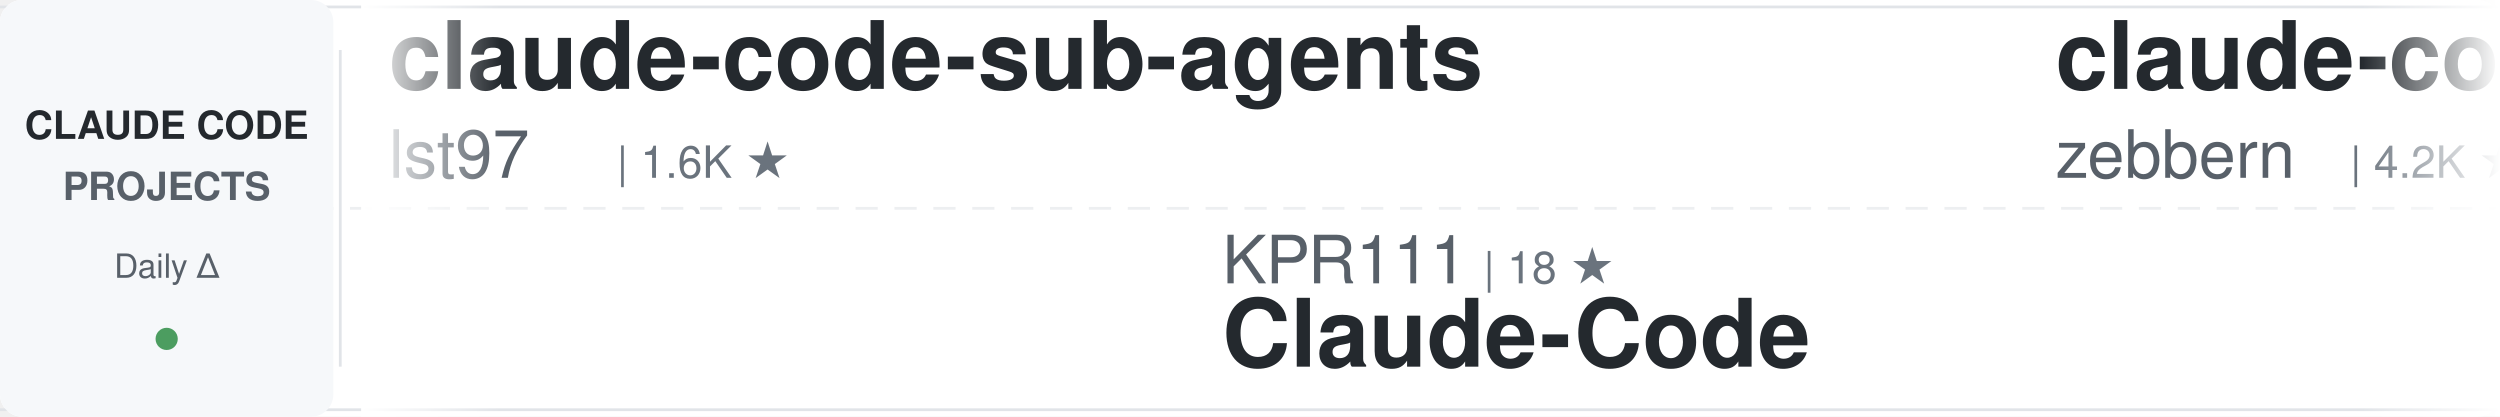
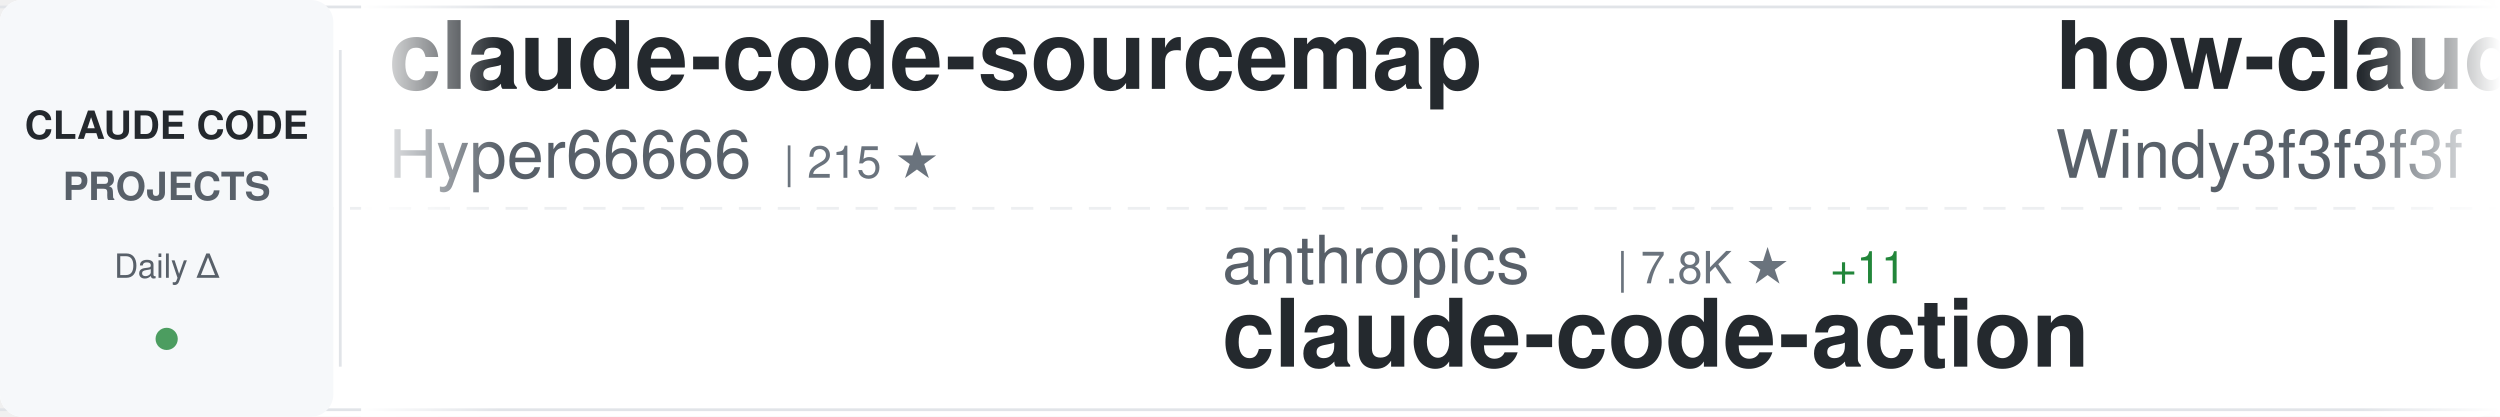
<svg xmlns="http://www.w3.org/2000/svg" width="900" height="150">
  <defs>
    <linearGradient id="awesomeLeftFade" x1="0%" y1="0%" x2="100%" y2="0%">
      <stop offset="0%" style="stop-color:#ffffff;stop-opacity:1" />
      <stop offset="100%" style="stop-color:#ffffff;stop-opacity:0" />
    </linearGradient>
    <linearGradient id="awesomeRightFade" x1="0%" y1="0%" x2="100%" y2="0%">
      <stop offset="0%" style="stop-color:#ffffff;stop-opacity:0" />
      <stop offset="100%" style="stop-color:#ffffff;stop-opacity:1" />
    </linearGradient>
  </defs>
  <rect width="900" height="150" fill="#ffffff" rx="8" />
  <rect x="0" y="2" width="900" height="1" fill="#e1e4e8" />
  <rect x="0" y="147" width="900" height="1" fill="#e1e4e8" />
  <line x1="0" y1="75" x2="900" y2="75" stroke="#e1e4e8" stroke-width="1" stroke-dasharray="8 6" opacity="0.6" />
  <rect x="0" y="0" width="120" height="150" fill="#f6f8fa" rx="8" />
  <text x="60" y="50" font-family="-apple-system, BlinkMacSystemFont, 'Segoe UI', Helvetica, Arial, sans-serif" font-size="14" font-weight="600" fill="#24292e" text-anchor="middle">CLAUDE CODE</text>
  <text x="60" y="72" font-family="-apple-system, BlinkMacSystemFont, 'Segoe UI', Helvetica, Arial, sans-serif" font-size="14" font-weight="600" fill="#586069" text-anchor="middle">PROJECTS</text>
  <text x="60" y="100" font-family="-apple-system, BlinkMacSystemFont, 'Segoe UI', Helvetica, Arial, sans-serif" font-size="12" font-weight="500" fill="#586069" text-anchor="middle">Daily Δ</text>
  <circle cx="60" cy="122" r="4" fill="#22863a" opacity="0.8" />
  <rect x="122" y="18" width="1" height="114" fill="#e1e4e8" />
  <clipPath id="awesomeTickerClip">
    <rect x="130" y="0" width="770" height="150" />
  </clipPath>
  <g clip-path="url(#awesomeTickerClip)">
    <g id="awesomeTickerItems">
      <animateTransform attributeName="transform" attributeType="XML" type="translate" from="0 0" to="-3000 0" dur="54s" repeatCount="indefinite" />
      <g transform="translate(0, 0)">
-         <text x="140" y="32" font-family="-apple-system, BlinkMacSystemFont, 'Segoe UI', Helvetica, Arial, sans-serif" font-size="34" font-weight="600" fill="#24292e">claude-code-sub-agents</text>
-         <text x="140" y="64" font-family="-apple-system, BlinkMacSystemFont, 'Segoe UI', Helvetica, Arial, sans-serif" font-size="24" font-weight="400" fill="#586069">lst97</text>
-         <text x="222" y="64" font-family="-apple-system, BlinkMacSystemFont, 'Segoe UI', Helvetica, Arial, sans-serif" font-size="16" font-weight="500" fill="#6a737d">| 1.6K ★</text>
+         <text x="140" y="32" font-family="-apple-system, BlinkMacSystemFont, 'Segoe UI', Helvetica, Arial, sans-serif" font-size="34" font-weight="600" fill="#24292e">claude-code-sourcemap</text>
+         <text x="140" y="64" font-family="-apple-system, BlinkMacSystemFont, 'Segoe UI', Helvetica, Arial, sans-serif" font-size="24" font-weight="400" fill="#586069">Hyper66666</text>
+         <text x="282" y="64" font-family="-apple-system, BlinkMacSystemFont, 'Segoe UI', Helvetica, Arial, sans-serif" font-size="16" font-weight="500" fill="#6a737d">| 215 ★</text>
      </g>
      <g transform="translate(300, 0)">
-         <text x="140" y="102" font-family="-apple-system, BlinkMacSystemFont, 'Segoe UI', Helvetica, Arial, sans-serif" font-size="24" font-weight="400" fill="#586069">KPR111</text>
-         <text x="234" y="102" font-family="-apple-system, BlinkMacSystemFont, 'Segoe UI', Helvetica, Arial, sans-serif" font-size="16" font-weight="500" fill="#6a737d">| 18 ★</text>
-         <text x="140" y="132" font-family="-apple-system, BlinkMacSystemFont, 'Segoe UI', Helvetica, Arial, sans-serif" font-size="34" font-weight="600" fill="#24292e">Claude-Code</text>
+         <text x="140" y="102" font-family="-apple-system, BlinkMacSystemFont, 'Segoe UI', Helvetica, Arial, sans-serif" font-size="24" font-weight="400" fill="#586069">anthropics</text>
+         <text x="282" y="102" font-family="-apple-system, BlinkMacSystemFont, 'Segoe UI', Helvetica, Arial, sans-serif" font-size="16" font-weight="500" fill="#6a737d">| 7.8K ★</text>
+         <text x="359" y="102" font-family="-apple-system, BlinkMacSystemFont, 'Segoe UI', Helvetica, Arial, sans-serif" font-size="16" font-weight="500" fill="#22863a"> +11</text>
+         <text x="140" y="132" font-family="-apple-system, BlinkMacSystemFont, 'Segoe UI', Helvetica, Arial, sans-serif" font-size="34" font-weight="600" fill="#24292e">claude-code-action</text>
      </g>
      <g transform="translate(600, 0)">
-         <text x="140" y="32" font-family="-apple-system, BlinkMacSystemFont, 'Segoe UI', Helvetica, Arial, sans-serif" font-size="34" font-weight="600" fill="#24292e">claude-code-guide</text>
-         <text x="140" y="64" font-family="-apple-system, BlinkMacSystemFont, 'Segoe UI', Helvetica, Arial, sans-serif" font-size="24" font-weight="400" fill="#586069">zebbern</text>
-         <text x="246" y="64" font-family="-apple-system, BlinkMacSystemFont, 'Segoe UI', Helvetica, Arial, sans-serif" font-size="16" font-weight="500" fill="#6a737d">| 4.2K ★</text>
-         <text x="323" y="64" font-family="-apple-system, BlinkMacSystemFont, 'Segoe UI', Helvetica, Arial, sans-serif" font-size="16" font-weight="500" fill="#22863a"> +2</text>
+         <text x="140" y="32" font-family="-apple-system, BlinkMacSystemFont, 'Segoe UI', Helvetica, Arial, sans-serif" font-size="34" font-weight="600" fill="#24292e">how-claude-code-works</text>
+         <text x="140" y="64" font-family="-apple-system, BlinkMacSystemFont, 'Segoe UI', Helvetica, Arial, sans-serif" font-size="24" font-weight="400" fill="#586069">Windy3f3f3f3f</text>
+         <text x="318" y="64" font-family="-apple-system, BlinkMacSystemFont, 'Segoe UI', Helvetica, Arial, sans-serif" font-size="16" font-weight="500" fill="#6a737d">| 2.5K ★</text>
+         <text x="395" y="64" font-family="-apple-system, BlinkMacSystemFont, 'Segoe UI', Helvetica, Arial, sans-serif" font-size="16" font-weight="500" fill="#22863a"> +6</text>
      </g>
      <g transform="translate(900, 0)">
-         <text x="140" y="102" font-family="-apple-system, BlinkMacSystemFont, 'Segoe UI', Helvetica, Arial, sans-serif" font-size="24" font-weight="400" fill="#586069">AprilNEA</text>
-         <text x="258" y="102" font-family="-apple-system, BlinkMacSystemFont, 'Segoe UI', Helvetica, Arial, sans-serif" font-size="16" font-weight="500" fill="#6a737d">| 384 ★</text>
-         <text x="140" y="132" font-family="-apple-system, BlinkMacSystemFont, 'Segoe UI', Helvetica, Arial, sans-serif" font-size="34" font-weight="600" fill="#24292e">claude-code-source</text>
+         <text x="140" y="102" font-family="-apple-system, BlinkMacSystemFont, 'Segoe UI', Helvetica, Arial, sans-serif" font-size="24" font-weight="400" fill="#586069">LING71671</text>
+         <text x="270" y="102" font-family="-apple-system, BlinkMacSystemFont, 'Segoe UI', Helvetica, Arial, sans-serif" font-size="16" font-weight="500" fill="#6a737d">| 870 ★</text>
+         <text x="338" y="102" font-family="-apple-system, BlinkMacSystemFont, 'Segoe UI', Helvetica, Arial, sans-serif" font-size="16" font-weight="500" fill="#22863a"> +1</text>
+         <text x="140" y="132" font-family="-apple-system, BlinkMacSystemFont, 'Segoe UI', Helvetica, Arial, sans-serif" font-size="34" font-weight="600" fill="#24292e">Open-ClaudeCode</text>
      </g>
      <g transform="translate(1200, 0)">
-         <text x="140" y="32" font-family="-apple-system, BlinkMacSystemFont, 'Segoe UI', Helvetica, Arial, sans-serif" font-size="34" font-weight="600" fill="#24292e">claude-code-source</text>
-         <text x="140" y="64" font-family="-apple-system, BlinkMacSystemFont, 'Segoe UI', Helvetica, Arial, sans-serif" font-size="24" font-weight="400" fill="#586069">JrCx7scC</text>
-         <text x="258" y="64" font-family="-apple-system, BlinkMacSystemFont, 'Segoe UI', Helvetica, Arial, sans-serif" font-size="16" font-weight="500" fill="#6a737d">| 367 ★</text>
+         <text x="140" y="32" font-family="-apple-system, BlinkMacSystemFont, 'Segoe UI', Helvetica, Arial, sans-serif" font-size="34" font-weight="600" fill="#24292e">claude-code-guide</text>
+         <text x="140" y="64" font-family="-apple-system, BlinkMacSystemFont, 'Segoe UI', Helvetica, Arial, sans-serif" font-size="24" font-weight="400" fill="#586069">Cranot</text>
+         <text x="234" y="64" font-family="-apple-system, BlinkMacSystemFont, 'Segoe UI', Helvetica, Arial, sans-serif" font-size="16" font-weight="500" fill="#6a737d">| 2.8K ★</text>
+         <text x="311" y="64" font-family="-apple-system, BlinkMacSystemFont, 'Segoe UI', Helvetica, Arial, sans-serif" font-size="16" font-weight="500" fill="#22863a"> +1</text>
      </g>
      <g transform="translate(1500, 0)">
-         <text x="140" y="102" font-family="-apple-system, BlinkMacSystemFont, 'Segoe UI', Helvetica, Arial, sans-serif" font-size="24" font-weight="400" fill="#586069">alirezarezvani</text>
-         <text x="330" y="102" font-family="-apple-system, BlinkMacSystemFont, 'Segoe UI', Helvetica, Arial, sans-serif" font-size="16" font-weight="500" fill="#6a737d">| 16.6K ★</text>
-         <text x="416" y="102" font-family="-apple-system, BlinkMacSystemFont, 'Segoe UI', Helvetica, Arial, sans-serif" font-size="16" font-weight="500" fill="#22863a"> +98</text>
-         <text x="140" y="132" font-family="-apple-system, BlinkMacSystemFont, 'Segoe UI', Helvetica, Arial, sans-serif" font-size="34" font-weight="600" fill="#24292e">claude-skills</text>
+         <text x="140" y="102" font-family="-apple-system, BlinkMacSystemFont, 'Segoe UI', Helvetica, Arial, sans-serif" font-size="24" font-weight="400" fill="#586069">777genius</text>
+         <text x="270" y="102" font-family="-apple-system, BlinkMacSystemFont, 'Segoe UI', Helvetica, Arial, sans-serif" font-size="16" font-weight="500" fill="#6a737d">| 912 ★</text>
+         <text x="140" y="132" font-family="-apple-system, BlinkMacSystemFont, 'Segoe UI', Helvetica, Arial, sans-serif" font-size="34" font-weight="600" fill="#24292e">claude-code-source-code</text>
      </g>
      <g transform="translate(1800, 0)">
        <text x="140" y="32" font-family="-apple-system, BlinkMacSystemFont, 'Segoe UI', Helvetica, Arial, sans-serif" font-size="34" font-weight="600" fill="#24292e">claude-code-webui</text>
        <text x="140" y="64" font-family="-apple-system, BlinkMacSystemFont, 'Segoe UI', Helvetica, Arial, sans-serif" font-size="24" font-weight="400" fill="#586069">sugyan</text>
        <text x="234" y="64" font-family="-apple-system, BlinkMacSystemFont, 'Segoe UI', Helvetica, Arial, sans-serif" font-size="16" font-weight="500" fill="#6a737d">| 1.1K ★</text>
        <text x="311" y="64" font-family="-apple-system, BlinkMacSystemFont, 'Segoe UI', Helvetica, Arial, sans-serif" font-size="16" font-weight="500" fill="#22863a"> +1</text>
      </g>
      <g transform="translate(2100, 0)">
-         <text x="140" y="102" font-family="-apple-system, BlinkMacSystemFont, 'Segoe UI', Helvetica, Arial, sans-serif" font-size="24" font-weight="400" fill="#586069">Windy3f3f3f3f</text>
-         <text x="318" y="102" font-family="-apple-system, BlinkMacSystemFont, 'Segoe UI', Helvetica, Arial, sans-serif" font-size="16" font-weight="500" fill="#6a737d">| 1.3K ★</text>
-         <text x="395" y="102" font-family="-apple-system, BlinkMacSystemFont, 'Segoe UI', Helvetica, Arial, sans-serif" font-size="16" font-weight="500" fill="#22863a"> +9</text>
-         <text x="140" y="132" font-family="-apple-system, BlinkMacSystemFont, 'Segoe UI', Helvetica, Arial, sans-serif" font-size="34" font-weight="600" fill="#24292e">claude-code-from-scratch</text>
+         <text x="140" y="102" font-family="-apple-system, BlinkMacSystemFont, 'Segoe UI', Helvetica, Arial, sans-serif" font-size="24" font-weight="400" fill="#586069">zebbern</text>
+         <text x="246" y="102" font-family="-apple-system, BlinkMacSystemFont, 'Segoe UI', Helvetica, Arial, sans-serif" font-size="16" font-weight="500" fill="#6a737d">| 4.2K ★</text>
+         <text x="323" y="102" font-family="-apple-system, BlinkMacSystemFont, 'Segoe UI', Helvetica, Arial, sans-serif" font-size="16" font-weight="500" fill="#22863a"> +3</text>
+         <text x="140" y="132" font-family="-apple-system, BlinkMacSystemFont, 'Segoe UI', Helvetica, Arial, sans-serif" font-size="34" font-weight="600" fill="#24292e">claude-code-guide</text>
      </g>
      <g transform="translate(2400, 0)">
-         <text x="140" y="32" font-family="-apple-system, BlinkMacSystemFont, 'Segoe UI', Helvetica, Arial, sans-serif" font-size="34" font-weight="600" fill="#24292e">learn-claude-code</text>
-         <text x="140" y="64" font-family="-apple-system, BlinkMacSystemFont, 'Segoe UI', Helvetica, Arial, sans-serif" font-size="24" font-weight="400" fill="#586069">shareAI-lab</text>
-         <text x="294" y="64" font-family="-apple-system, BlinkMacSystemFont, 'Segoe UI', Helvetica, Arial, sans-serif" font-size="16" font-weight="500" fill="#6a737d">| 63.7K ★</text>
-         <text x="380" y="64" font-family="-apple-system, BlinkMacSystemFont, 'Segoe UI', Helvetica, Arial, sans-serif" font-size="16" font-weight="500" fill="#22863a"> +147</text>
+         <text x="140" y="32" font-family="-apple-system, BlinkMacSystemFont, 'Segoe UI', Helvetica, Arial, sans-serif" font-size="34" font-weight="600" fill="#24292e">claude-code-prompts</text>
+         <text x="140" y="64" font-family="-apple-system, BlinkMacSystemFont, 'Segoe UI', Helvetica, Arial, sans-serif" font-size="24" font-weight="400" fill="#586069">repowise-dev</text>
+         <text x="306" y="64" font-family="-apple-system, BlinkMacSystemFont, 'Segoe UI', Helvetica, Arial, sans-serif" font-size="16" font-weight="500" fill="#6a737d">| 1.1K ★</text>
+         <text x="383" y="64" font-family="-apple-system, BlinkMacSystemFont, 'Segoe UI', Helvetica, Arial, sans-serif" font-size="16" font-weight="500" fill="#22863a"> +1</text>
      </g>
      <g transform="translate(2700, 0)">
-         <text x="140" y="102" font-family="-apple-system, BlinkMacSystemFont, 'Segoe UI', Helvetica, Arial, sans-serif" font-size="24" font-weight="400" fill="#586069">jeremylongshore</text>
-         <text x="342" y="102" font-family="-apple-system, BlinkMacSystemFont, 'Segoe UI', Helvetica, Arial, sans-serif" font-size="16" font-weight="500" fill="#6a737d">| 2.3K ★</text>
-         <text x="419" y="102" font-family="-apple-system, BlinkMacSystemFont, 'Segoe UI', Helvetica, Arial, sans-serif" font-size="16" font-weight="500" fill="#22863a"> +4</text>
-         <text x="140" y="132" font-family="-apple-system, BlinkMacSystemFont, 'Segoe UI', Helvetica, Arial, sans-serif" font-size="34" font-weight="600" fill="#24292e">claude-code-plugins-plus...</text>
+         <text x="140" y="102" font-family="-apple-system, BlinkMacSystemFont, 'Segoe UI', Helvetica, Arial, sans-serif" font-size="24" font-weight="400" fill="#586069">Piebald-AI</text>
+         <text x="282" y="102" font-family="-apple-system, BlinkMacSystemFont, 'Segoe UI', Helvetica, Arial, sans-serif" font-size="16" font-weight="500" fill="#6a737d">| 10.7K ★</text>
+         <text x="368" y="102" font-family="-apple-system, BlinkMacSystemFont, 'Segoe UI', Helvetica, Arial, sans-serif" font-size="16" font-weight="500" fill="#22863a"> +25</text>
+         <text x="140" y="132" font-family="-apple-system, BlinkMacSystemFont, 'Segoe UI', Helvetica, Arial, sans-serif" font-size="34" font-weight="600" fill="#24292e">claude-code-system-promp...</text>
      </g>
      <g transform="translate(3000, 0)">
-         <text x="140" y="32" font-family="-apple-system, BlinkMacSystemFont, 'Segoe UI', Helvetica, Arial, sans-serif" font-size="34" font-weight="600" fill="#24292e">claude-code-sub-agents</text>
-         <text x="140" y="64" font-family="-apple-system, BlinkMacSystemFont, 'Segoe UI', Helvetica, Arial, sans-serif" font-size="24" font-weight="400" fill="#586069">lst97</text>
-         <text x="222" y="64" font-family="-apple-system, BlinkMacSystemFont, 'Segoe UI', Helvetica, Arial, sans-serif" font-size="16" font-weight="500" fill="#6a737d">| 1.6K ★</text>
+         <text x="140" y="32" font-family="-apple-system, BlinkMacSystemFont, 'Segoe UI', Helvetica, Arial, sans-serif" font-size="34" font-weight="600" fill="#24292e">claude-code-sourcemap</text>
+         <text x="140" y="64" font-family="-apple-system, BlinkMacSystemFont, 'Segoe UI', Helvetica, Arial, sans-serif" font-size="24" font-weight="400" fill="#586069">Hyper66666</text>
+         <text x="282" y="64" font-family="-apple-system, BlinkMacSystemFont, 'Segoe UI', Helvetica, Arial, sans-serif" font-size="16" font-weight="500" fill="#6a737d">| 215 ★</text>
      </g>
      <g transform="translate(3300, 0)">
-         <text x="140" y="102" font-family="-apple-system, BlinkMacSystemFont, 'Segoe UI', Helvetica, Arial, sans-serif" font-size="24" font-weight="400" fill="#586069">KPR111</text>
-         <text x="234" y="102" font-family="-apple-system, BlinkMacSystemFont, 'Segoe UI', Helvetica, Arial, sans-serif" font-size="16" font-weight="500" fill="#6a737d">| 18 ★</text>
-         <text x="140" y="132" font-family="-apple-system, BlinkMacSystemFont, 'Segoe UI', Helvetica, Arial, sans-serif" font-size="34" font-weight="600" fill="#24292e">Claude-Code</text>
+         <text x="140" y="102" font-family="-apple-system, BlinkMacSystemFont, 'Segoe UI', Helvetica, Arial, sans-serif" font-size="24" font-weight="400" fill="#586069">anthropics</text>
+         <text x="282" y="102" font-family="-apple-system, BlinkMacSystemFont, 'Segoe UI', Helvetica, Arial, sans-serif" font-size="16" font-weight="500" fill="#6a737d">| 7.8K ★</text>
+         <text x="359" y="102" font-family="-apple-system, BlinkMacSystemFont, 'Segoe UI', Helvetica, Arial, sans-serif" font-size="16" font-weight="500" fill="#22863a"> +11</text>
+         <text x="140" y="132" font-family="-apple-system, BlinkMacSystemFont, 'Segoe UI', Helvetica, Arial, sans-serif" font-size="34" font-weight="600" fill="#24292e">claude-code-action</text>
      </g>
      <g transform="translate(3600, 0)">
-         <text x="140" y="32" font-family="-apple-system, BlinkMacSystemFont, 'Segoe UI', Helvetica, Arial, sans-serif" font-size="34" font-weight="600" fill="#24292e">claude-code-guide</text>
-         <text x="140" y="64" font-family="-apple-system, BlinkMacSystemFont, 'Segoe UI', Helvetica, Arial, sans-serif" font-size="24" font-weight="400" fill="#586069">zebbern</text>
-         <text x="246" y="64" font-family="-apple-system, BlinkMacSystemFont, 'Segoe UI', Helvetica, Arial, sans-serif" font-size="16" font-weight="500" fill="#6a737d">| 4.2K ★</text>
-         <text x="323" y="64" font-family="-apple-system, BlinkMacSystemFont, 'Segoe UI', Helvetica, Arial, sans-serif" font-size="16" font-weight="500" fill="#22863a"> +2</text>
+         <text x="140" y="32" font-family="-apple-system, BlinkMacSystemFont, 'Segoe UI', Helvetica, Arial, sans-serif" font-size="34" font-weight="600" fill="#24292e">how-claude-code-works</text>
+         <text x="140" y="64" font-family="-apple-system, BlinkMacSystemFont, 'Segoe UI', Helvetica, Arial, sans-serif" font-size="24" font-weight="400" fill="#586069">Windy3f3f3f3f</text>
+         <text x="318" y="64" font-family="-apple-system, BlinkMacSystemFont, 'Segoe UI', Helvetica, Arial, sans-serif" font-size="16" font-weight="500" fill="#6a737d">| 2.5K ★</text>
+         <text x="395" y="64" font-family="-apple-system, BlinkMacSystemFont, 'Segoe UI', Helvetica, Arial, sans-serif" font-size="16" font-weight="500" fill="#22863a"> +6</text>
      </g>
      <g transform="translate(3900, 0)">
-         <text x="140" y="102" font-family="-apple-system, BlinkMacSystemFont, 'Segoe UI', Helvetica, Arial, sans-serif" font-size="24" font-weight="400" fill="#586069">AprilNEA</text>
-         <text x="258" y="102" font-family="-apple-system, BlinkMacSystemFont, 'Segoe UI', Helvetica, Arial, sans-serif" font-size="16" font-weight="500" fill="#6a737d">| 384 ★</text>
-         <text x="140" y="132" font-family="-apple-system, BlinkMacSystemFont, 'Segoe UI', Helvetica, Arial, sans-serif" font-size="34" font-weight="600" fill="#24292e">claude-code-source</text>
+         <text x="140" y="102" font-family="-apple-system, BlinkMacSystemFont, 'Segoe UI', Helvetica, Arial, sans-serif" font-size="24" font-weight="400" fill="#586069">LING71671</text>
+         <text x="270" y="102" font-family="-apple-system, BlinkMacSystemFont, 'Segoe UI', Helvetica, Arial, sans-serif" font-size="16" font-weight="500" fill="#6a737d">| 870 ★</text>
+         <text x="338" y="102" font-family="-apple-system, BlinkMacSystemFont, 'Segoe UI', Helvetica, Arial, sans-serif" font-size="16" font-weight="500" fill="#22863a"> +1</text>
+         <text x="140" y="132" font-family="-apple-system, BlinkMacSystemFont, 'Segoe UI', Helvetica, Arial, sans-serif" font-size="34" font-weight="600" fill="#24292e">Open-ClaudeCode</text>
      </g>
    </g>
  </g>
  <rect x="130" y="0" width="50" height="150" fill="url(#awesomeLeftFade)" />
  <rect x="850" y="0" width="50" height="150" fill="url(#awesomeRightFade)" />
</svg>
